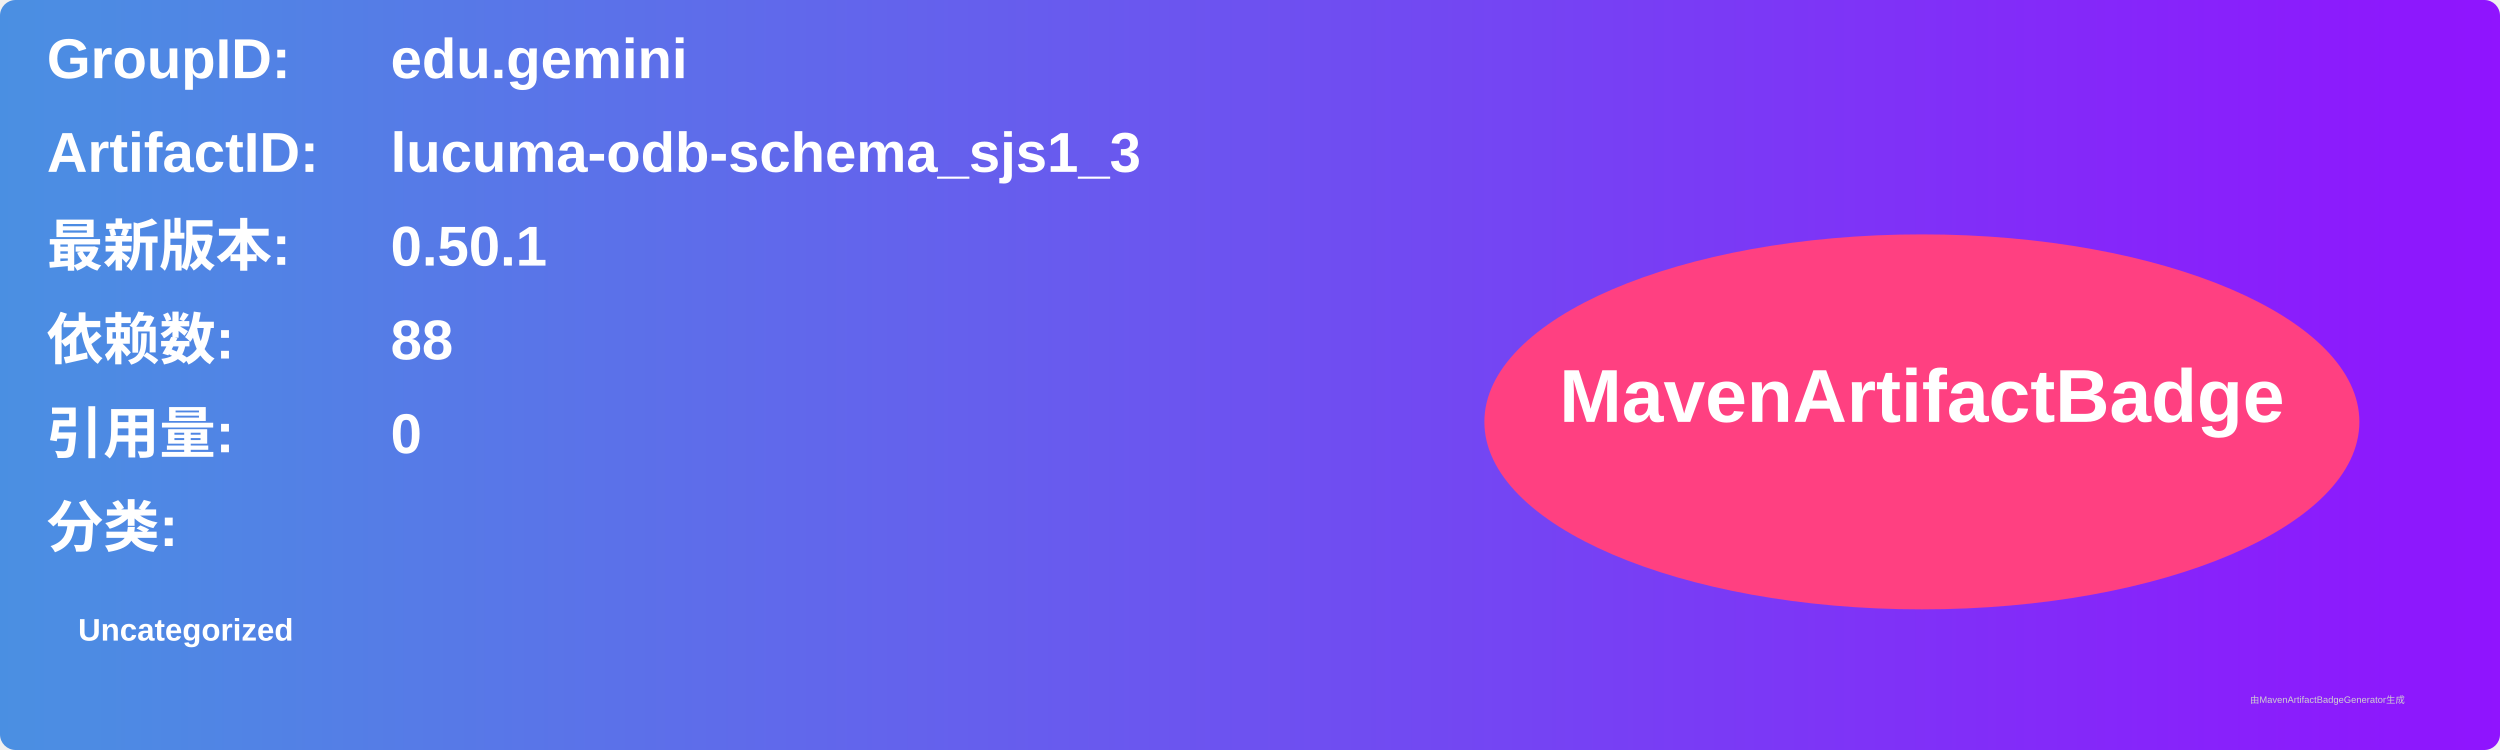
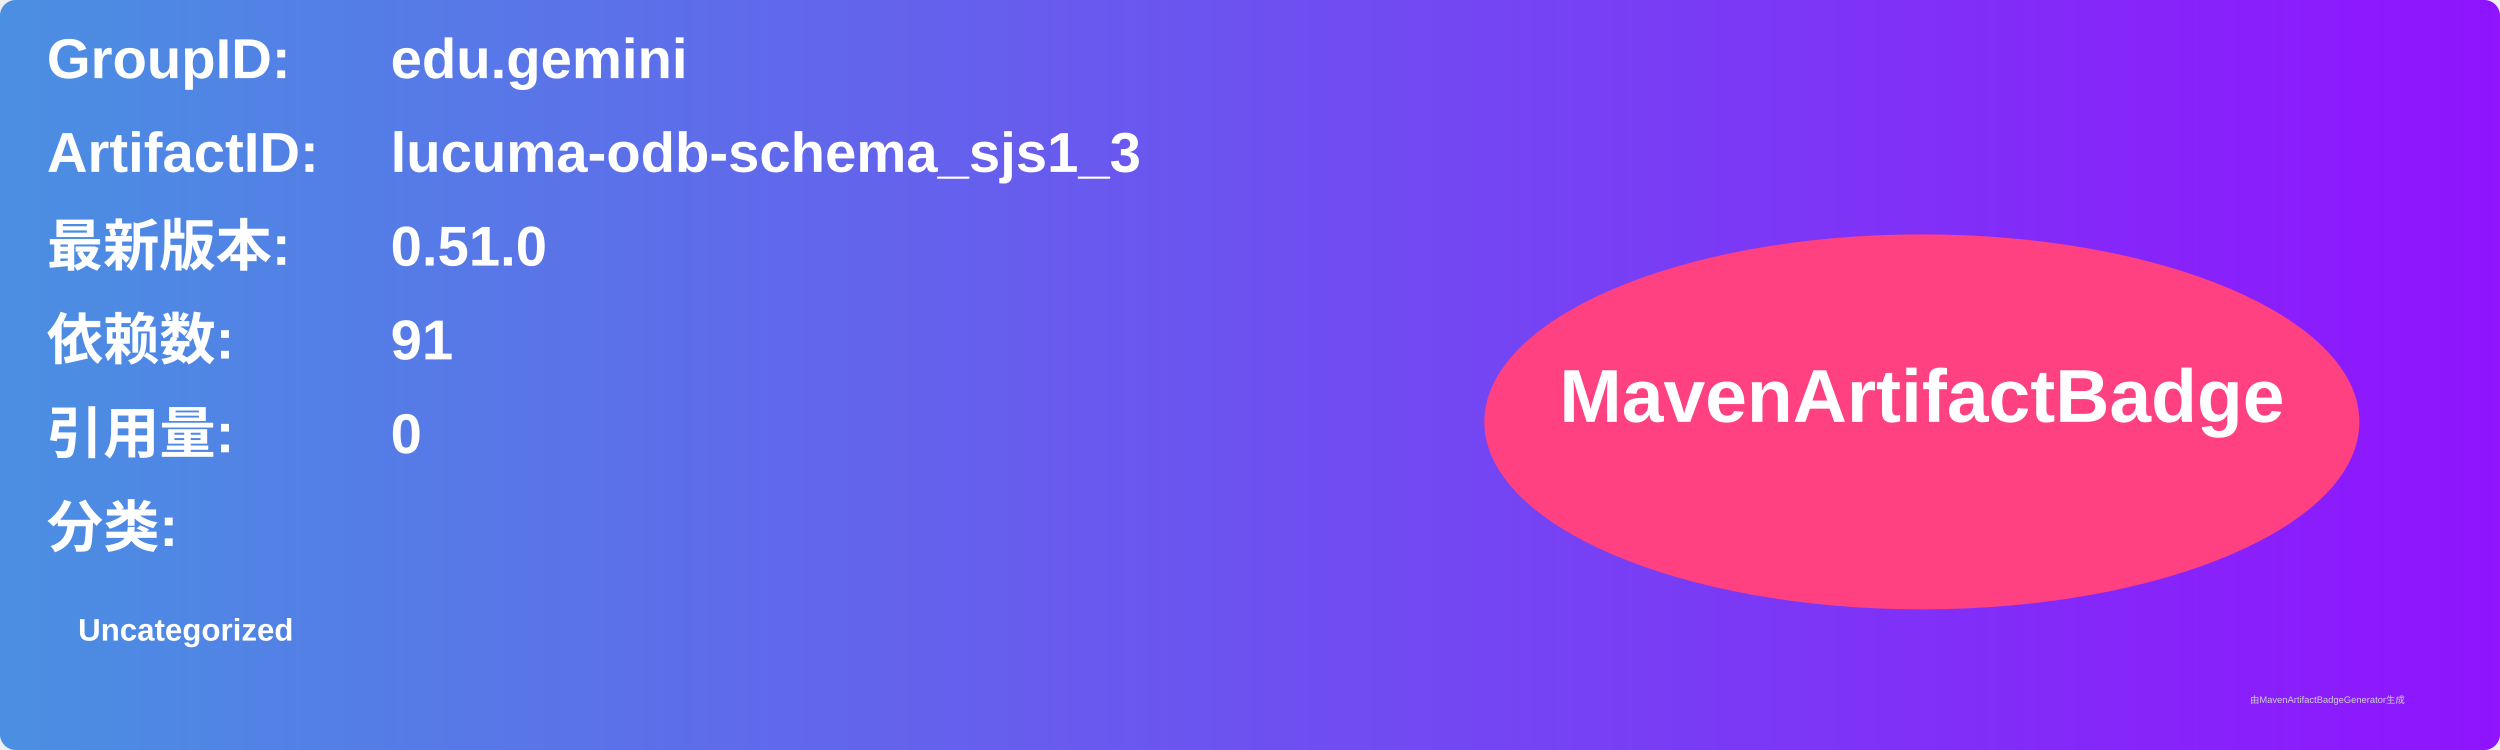
<svg xmlns="http://www.w3.org/2000/svg" width="800" height="240" viewBox="0 0 800 240">
  <linearGradient id="grad" x1="0%" y1="0%" x2="100%" y2="0%">
    <stop offset="0%" stop-color="#4a90e2" />
    <stop offset="100%" stop-color="#9013fe" />
  </linearGradient>
  <rect width="100%" height="100%" rx="5" ry="5" fill="url(#grad)" />
  <g transform="translate(15, 15)">
    <text x="0" y="10" font-family="Arial" font-size="18" fill="white" font-weight="bold" width="260">GroupID:</text>
    <text x="110" y="10" font-family="Arial" font-size="18" fill="white" font-weight="bold" width="460">edu.gemini</text>
    <text x="0" y="40" font-family="Arial" font-size="18" fill="white" font-weight="bold" width="260">ArtifactID:</text>
    <text x="110" y="40" font-family="Arial" font-size="18" fill="white" font-weight="bold" width="460">lucuma-odb-schema_sjs1_3</text>
    <text x="0" y="70" font-family="Arial" font-size="18" fill="white" font-weight="bold">最新版本:</text>
    <text x="110" y="70" font-family="Arial" font-size="18" fill="white" font-weight="bold">
-       <tspan font-weight="bold">0.50.1</tspan>
+       <tspan font-weight="bold">0.51.0</tspan>
    </text>
    <text x="0" y="100" font-family="Arial" font-size="18" fill="white" font-weight="bold">依赖数: </text>
    <text x="110" y="100" font-family="Arial" font-size="18" fill="white">
-       <tspan font-weight="bold">88</tspan>
+       <tspan font-weight="bold">91</tspan>
    </text>
    <text x="0" y="130" font-family="Arial" font-size="18" fill="white" font-weight="bold">引用量: </text>
    <text x="110" y="130" font-family="Arial" font-size="18" fill="white">
      <tspan font-weight="bold">0</tspan>
    </text>
    <text x="0" y="160" font-family="Arial" font-size="18" fill="white" font-weight="bold">分类:</text>
    <text x="10" y="190" font-family="Arial" font-size="10" fill="white">
      <tspan font-weight="bold">Uncategorized</tspan>
    </text>
    <ellipse cx="600" cy="120" rx="140" ry="60" fill="#ff4081" />
    <text x="600" y="120" text-anchor="middle" font-family="Arial" font-size="24" fill="white" font-weight="bold">MavenArtifactBadge</text>
  </g>
  <text x="720" y="225" font-family="Arial" font-size="3" fill="#d0d0d0">由MavenArtifactBadgeGenerator生成</text>
</svg>
